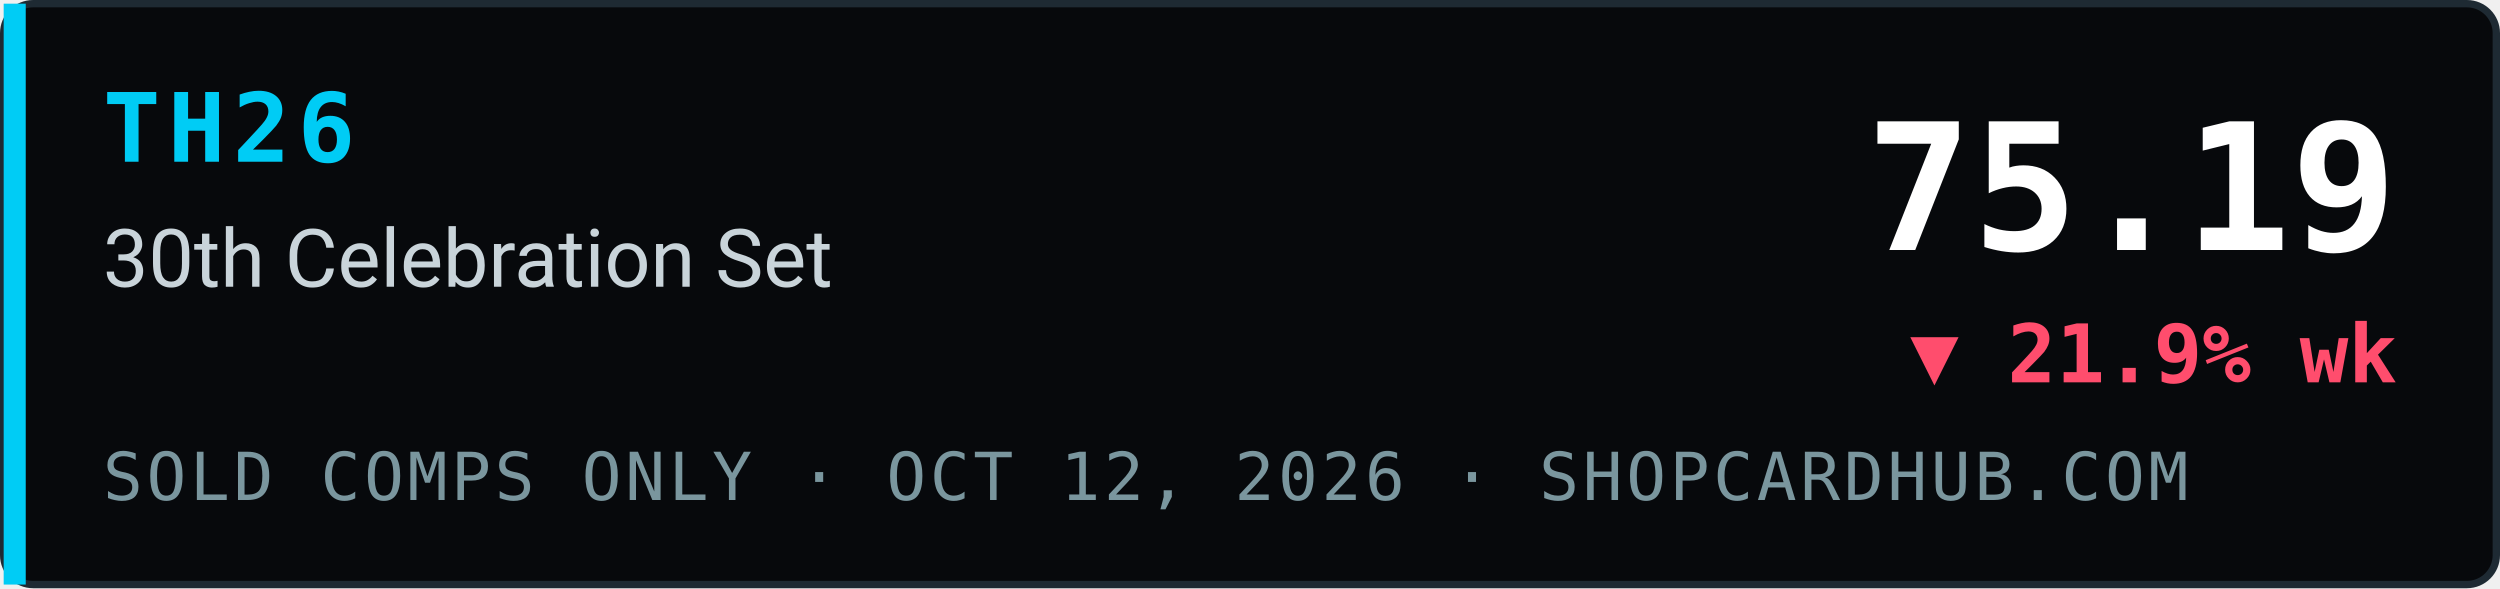
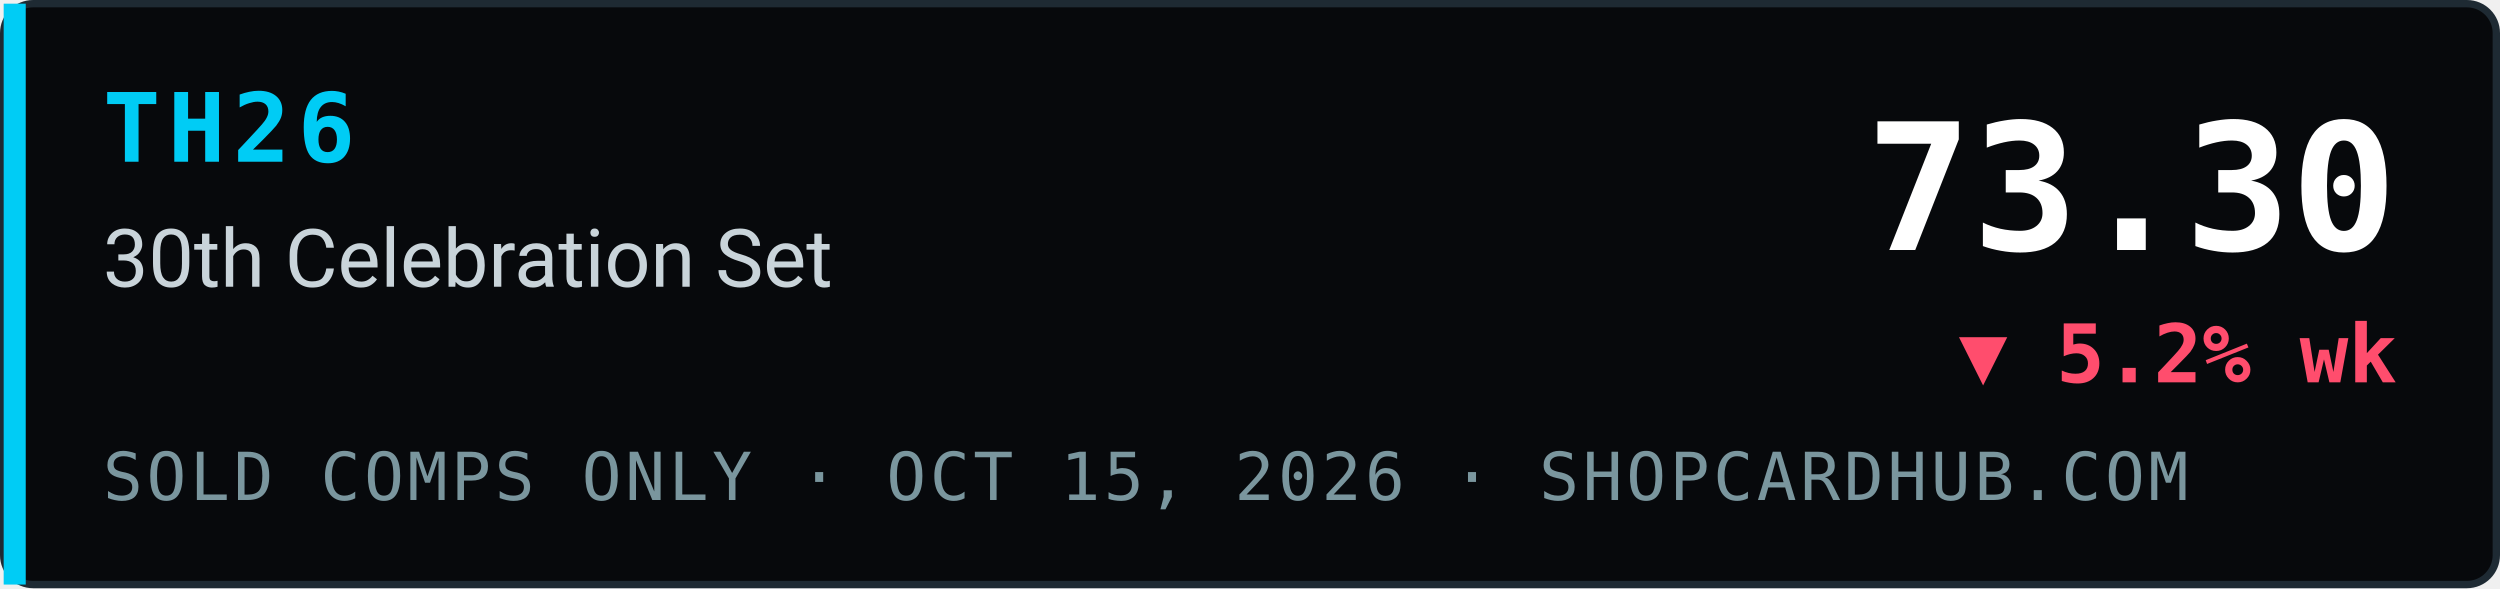
- <svg xmlns="http://www.w3.org/2000/svg" width="340" height="80" viewBox="0 0 340 80" role="img" aria-label="TH26 30th Celebration Set index 75.19, ▼ 21.9% wk, sold comps only, ShopCardHub">
+ <svg xmlns="http://www.w3.org/2000/svg" width="340" height="80" viewBox="0 0 340 80" role="img" aria-label="TH26 30th Celebration Set index 73.30, ▼ 5.2% wk, sold comps only, ShopCardHub">
  <rect x="0.5" y="0.5" width="339" height="79" rx="4" fill="#07090c" stroke="#1e2a33" />
  <rect x="0.5" y="0.5" width="3" height="79" fill="#00ccf5" />
  <text x="14" y="22" font-family="ui-monospace,SFMono-Regular,Menlo,Consolas,monospace" font-size="13" font-weight="700" fill="#00ccf5" letter-spacing="1">TH26</text>
  <text x="14" y="39" font-family="system-ui,-apple-system,Segoe UI,Roboto,Helvetica,Arial,sans-serif" font-size="11" fill="#c9d4da">30th Celebration Set</text>
-   <text x="14" y="68" font-family="ui-monospace,SFMono-Regular,Menlo,Consolas,monospace" font-size="9" fill="#7a969e" letter-spacing="0.5">SOLD COMPS ONLY · OCT 12, 2026 · SHOPCARDHUB.COM</text>
-   <text x="326" y="34" text-anchor="end" font-family="ui-monospace,SFMono-Regular,Menlo,Consolas,monospace" font-size="24" font-weight="700" fill="#ffffff">75.19</text>
-   <text x="326" y="52" text-anchor="end" font-family="ui-monospace,SFMono-Regular,Menlo,Consolas,monospace" font-size="11" font-weight="700" fill="#ff4d6d">▼ 21.9% wk</text>
+   <text x="14" y="68" font-family="ui-monospace,SFMono-Regular,Menlo,Consolas,monospace" font-size="9" fill="#7a969e" letter-spacing="0.5">SOLD COMPS ONLY · OCT 15, 2026 · SHOPCARDHUB.COM</text>
+   <text x="326" y="34" text-anchor="end" font-family="ui-monospace,SFMono-Regular,Menlo,Consolas,monospace" font-size="24" font-weight="700" fill="#ffffff">73.30</text>
+   <text x="326" y="52" text-anchor="end" font-family="ui-monospace,SFMono-Regular,Menlo,Consolas,monospace" font-size="11" font-weight="700" fill="#ff4d6d">▼ 5.2% wk</text>
</svg>
